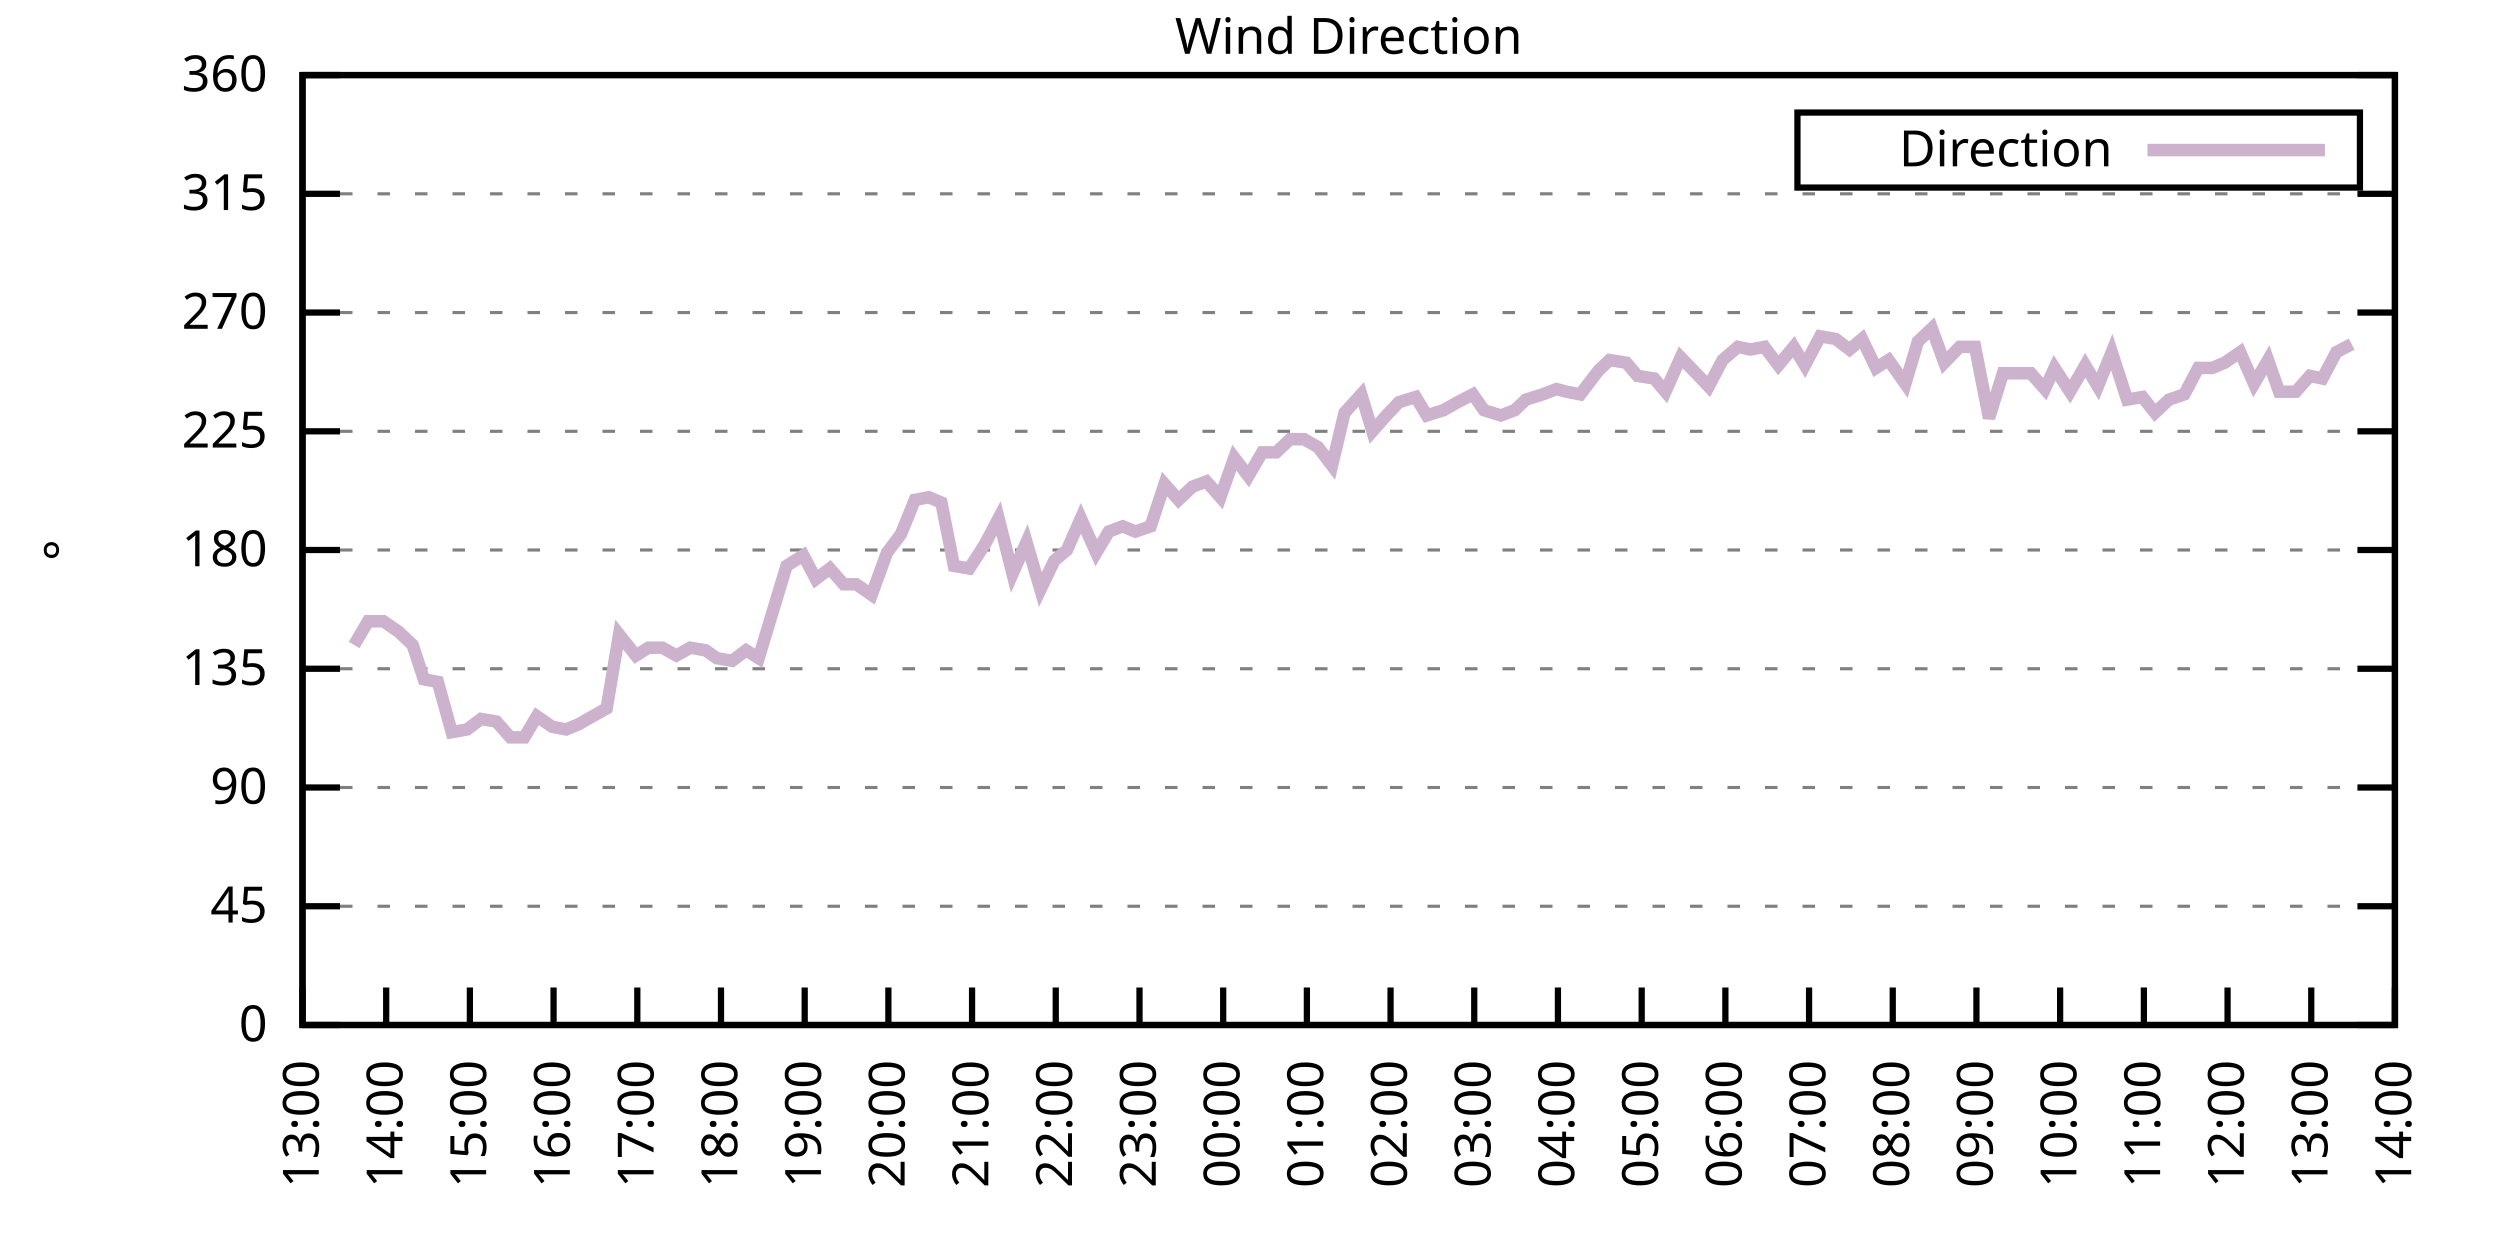
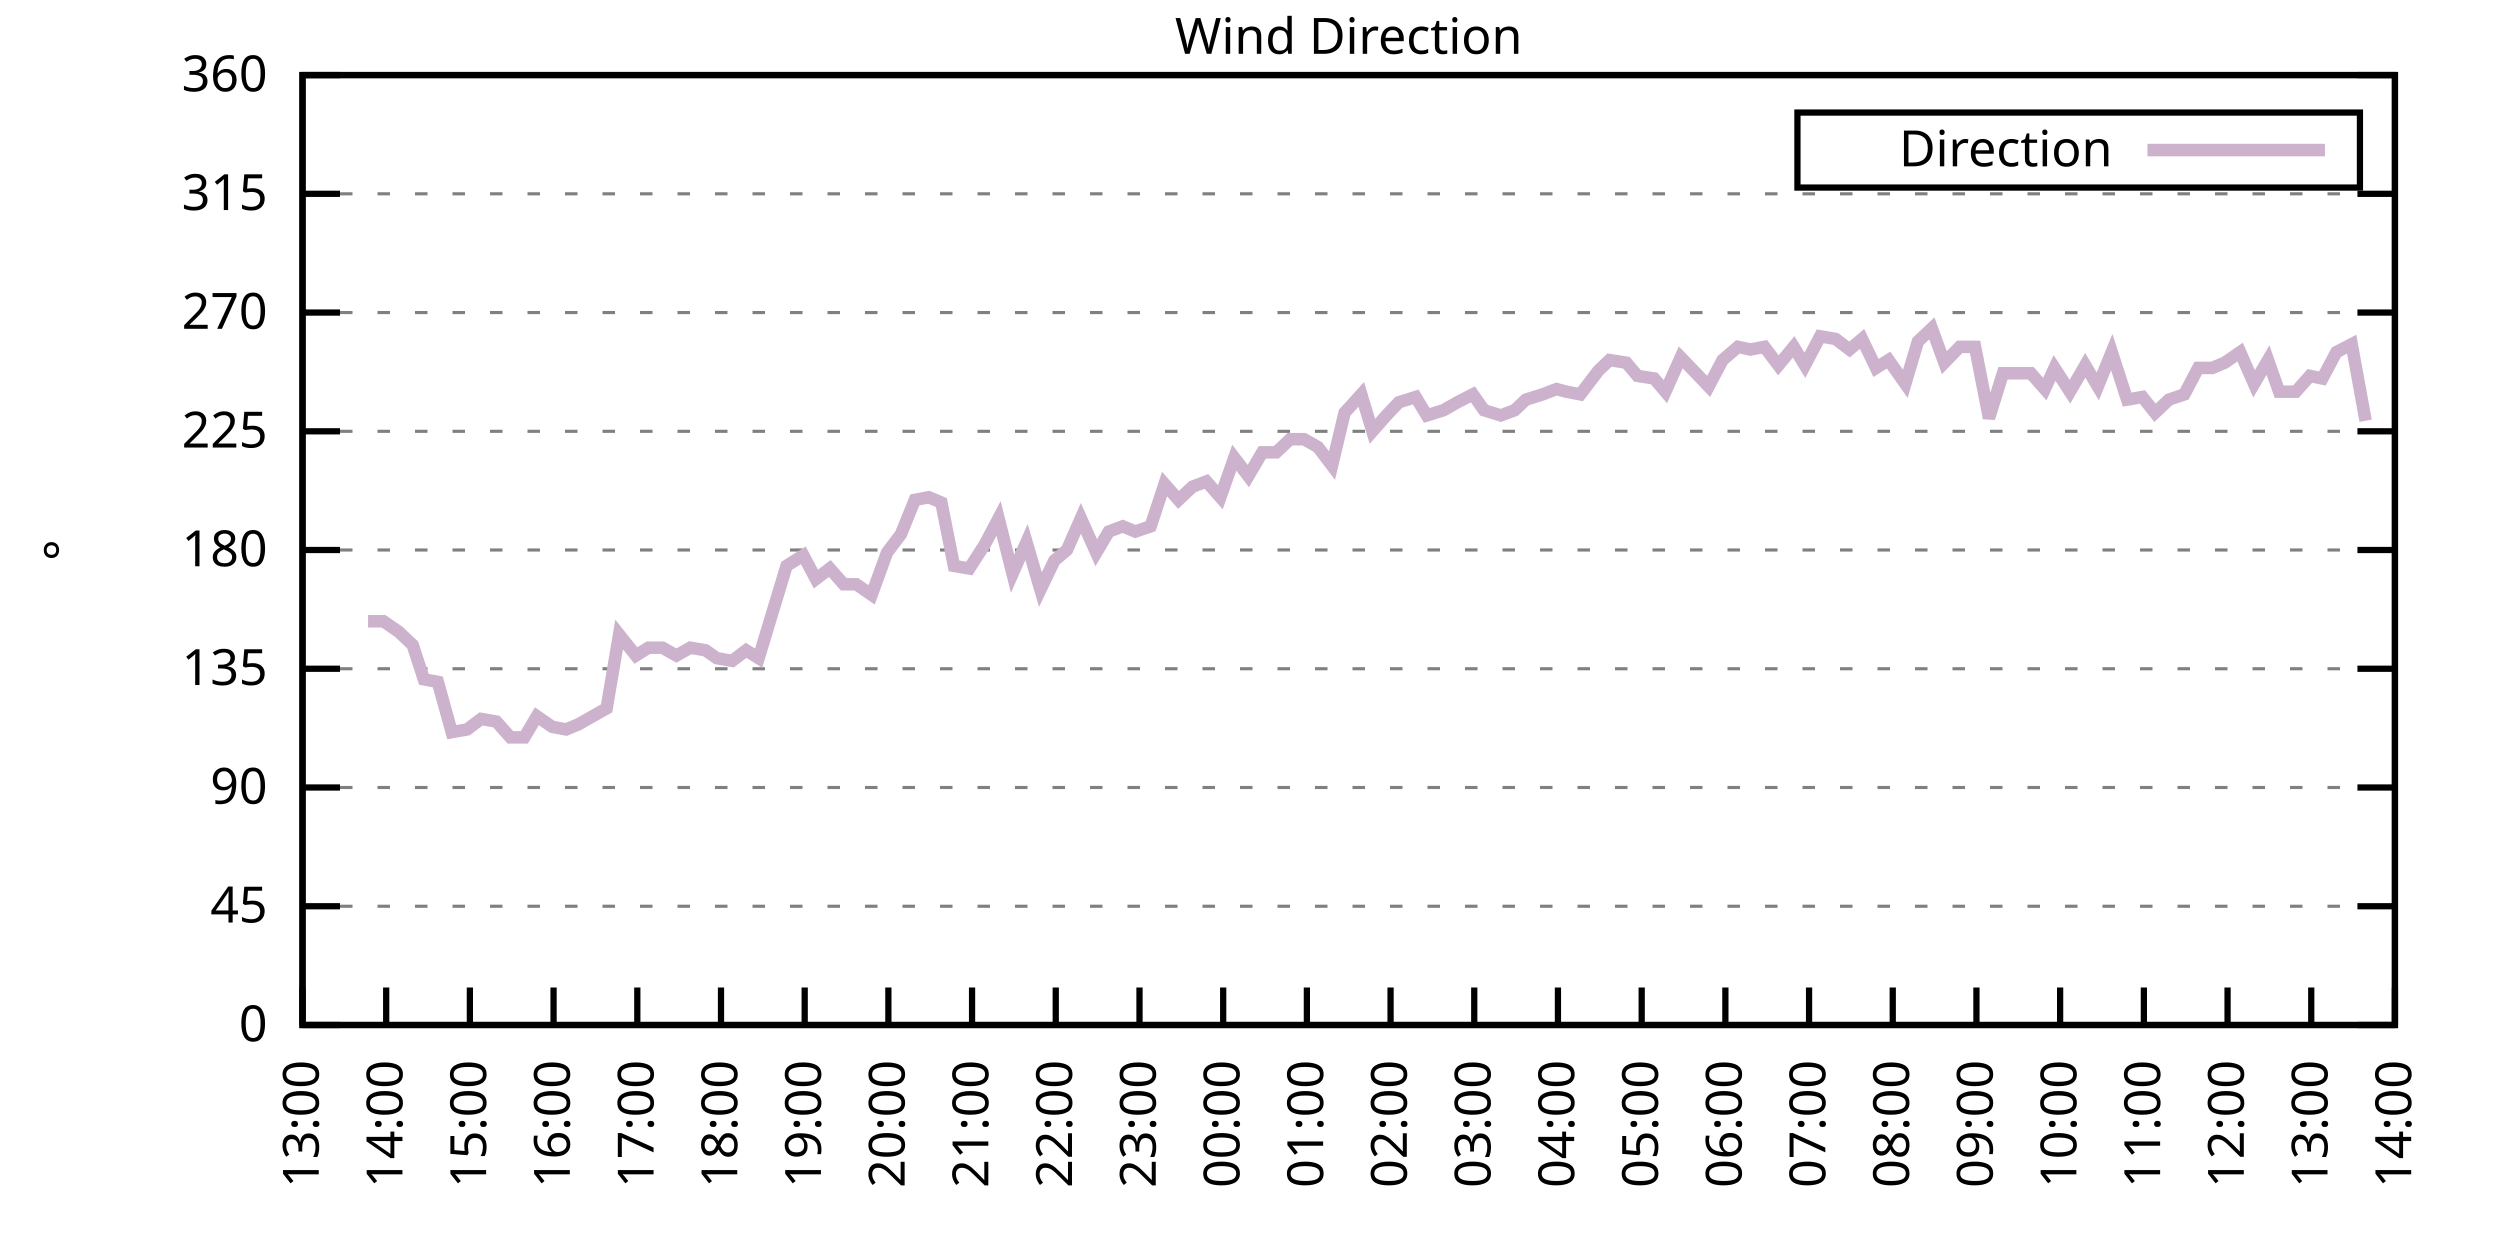
<svg xmlns="http://www.w3.org/2000/svg" xmlns:xlink="http://www.w3.org/1999/xlink" width="400" height="200" viewBox="0 0 400 200">
  <g id="gnuplot_canvas">
    <rect x="0" y="0" width="400" height="200" fill="none" />
    <defs>
      <circle id="gpDot" r="0.5" stroke-width="0.5" stroke="currentColor" />
      <path id="gpPt0" stroke-width="0.333" stroke="currentColor" d="M-1,0 h2 M0,-1 v2" />
      <path id="gpPt1" stroke-width="0.333" stroke="currentColor" d="M-1,-1 L1,1 M1,-1 L-1,1" />
      <path id="gpPt2" stroke-width="0.333" stroke="currentColor" d="M-1,0 L1,0 M0,-1 L0,1 M-1,-1 L1,1 M-1,1 L1,-1" />
      <rect id="gpPt3" stroke-width="0.333" stroke="currentColor" x="-1" y="-1" width="2" height="2" />
      <rect id="gpPt4" stroke-width="0.333" stroke="currentColor" fill="currentColor" x="-1" y="-1" width="2" height="2" />
      <circle id="gpPt5" stroke-width="0.333" stroke="currentColor" cx="0" cy="0" r="1" />
      <use xlink:href="#gpPt5" id="gpPt6" fill="currentColor" stroke="none" />
      <path id="gpPt7" stroke-width="0.333" stroke="currentColor" d="M0,-1.33 L-1.33,0.67 L1.33,0.67 z" />
      <use xlink:href="#gpPt7" id="gpPt8" fill="currentColor" stroke="none" />
      <use xlink:href="#gpPt7" id="gpPt9" stroke="currentColor" transform="rotate(180)" />
      <use xlink:href="#gpPt9" id="gpPt10" fill="currentColor" stroke="none" />
      <use xlink:href="#gpPt3" id="gpPt11" stroke="currentColor" transform="rotate(45)" />
      <use xlink:href="#gpPt11" id="gpPt12" fill="currentColor" stroke="none" />
      <path id="gpPt13" stroke-width="0.333" stroke="currentColor" d="M0,1.330 L1.265,0.411 L0.782,-1.067 L-0.782,-1.076 L-1.265,0.411 z" />
      <use xlink:href="#gpPt13" id="gpPt14" fill="currentColor" stroke="none" />
      <filter id="textbox" filterUnits="objectBoundingBox" x="0" y="0" height="1" width="1">
        <feFlood flood-color="white" flood-opacity="1" result="bgnd" />
        <feComposite in="SourceGraphic" in2="bgnd" operator="atop" />
      </filter>
      <filter id="greybox" filterUnits="objectBoundingBox" x="0" y="0" height="1" width="1">
        <feFlood flood-color="lightgrey" flood-opacity="1" result="grey" />
        <feComposite in="SourceGraphic" in2="grey" operator="atop" />
      </filter>
    </defs>
    <g fill="none" color="white" stroke="currentColor" stroke-width="1.00" stroke-linecap="butt" stroke-linejoin="miter">
</g>
    <g fill="none" color="black" stroke="currentColor" stroke-width="1.00" stroke-linecap="butt" stroke-linejoin="miter">
      <g stroke="none" shape-rendering="crispEdges">
        <polygon fill="rgb(255, 255, 255)" points="48.40,164.00 383.18,164.00 383.18,12.02 48.40,12.02 " />
      </g>
    </g>
    <g fill="none" color="black" stroke="currentColor" stroke-width="1.00" stroke-linecap="butt" stroke-linejoin="miter">
</g>
    <g fill="none" color="black" stroke="black" stroke-width="0.50" stroke-linecap="butt" stroke-linejoin="miter">
</g>
    <g fill="none" color="gray" stroke="currentColor" stroke-width="0.50" stroke-linecap="butt" stroke-linejoin="miter">
      <path stroke="gray" stroke-dasharray="2,4" class="gridline" d="M48.40,164.00 L383.19,164.00  " />
    </g>
    <g fill="none" color="gray" stroke="gray" stroke-width="1.00" stroke-linecap="butt" stroke-linejoin="miter">
</g>
    <g fill="none" color="black" stroke="currentColor" stroke-width="1.00" stroke-linecap="butt" stroke-linejoin="miter">
      <path stroke="black" d="M48.40,164.00 L54.40,164.00 M383.19,164.00 L377.19,164.00  " />
      <g transform="translate(42.80,166.60)" stroke="none" fill="black" font-family="Sans" font-size="8.00" text-anchor="end">
        <text>
          <tspan font-family="Sans"> 0</tspan>
        </text>
      </g>
    </g>
    <g fill="none" color="black" stroke="currentColor" stroke-width="1.00" stroke-linecap="butt" stroke-linejoin="miter">
</g>
    <g fill="none" color="black" stroke="black" stroke-width="0.50" stroke-linecap="butt" stroke-linejoin="miter">
</g>
    <g fill="none" color="gray" stroke="currentColor" stroke-width="0.50" stroke-linecap="butt" stroke-linejoin="miter">
      <path stroke="gray" stroke-dasharray="2,4" class="gridline" d="M48.40,145.00 L383.19,145.00  " />
    </g>
    <g fill="none" color="gray" stroke="gray" stroke-width="1.00" stroke-linecap="butt" stroke-linejoin="miter">
</g>
    <g fill="none" color="black" stroke="currentColor" stroke-width="1.00" stroke-linecap="butt" stroke-linejoin="miter">
      <path stroke="black" d="M48.40,145.00 L54.40,145.00 M383.19,145.00 L377.19,145.00  " />
      <g transform="translate(42.80,147.60)" stroke="none" fill="black" font-family="Sans" font-size="8.00" text-anchor="end">
        <text>
          <tspan font-family="Sans"> 45</tspan>
        </text>
      </g>
    </g>
    <g fill="none" color="black" stroke="currentColor" stroke-width="1.00" stroke-linecap="butt" stroke-linejoin="miter">
</g>
    <g fill="none" color="black" stroke="black" stroke-width="0.50" stroke-linecap="butt" stroke-linejoin="miter">
</g>
    <g fill="none" color="gray" stroke="currentColor" stroke-width="0.50" stroke-linecap="butt" stroke-linejoin="miter">
      <path stroke="gray" stroke-dasharray="2,4" class="gridline" d="M48.40,126.00 L383.19,126.00  " />
    </g>
    <g fill="none" color="gray" stroke="gray" stroke-width="1.00" stroke-linecap="butt" stroke-linejoin="miter">
</g>
    <g fill="none" color="black" stroke="currentColor" stroke-width="1.00" stroke-linecap="butt" stroke-linejoin="miter">
      <path stroke="black" d="M48.40,126.00 L54.40,126.00 M383.19,126.00 L377.19,126.00  " />
      <g transform="translate(42.80,128.60)" stroke="none" fill="black" font-family="Sans" font-size="8.00" text-anchor="end">
        <text>
          <tspan font-family="Sans"> 90</tspan>
        </text>
      </g>
    </g>
    <g fill="none" color="black" stroke="currentColor" stroke-width="1.00" stroke-linecap="butt" stroke-linejoin="miter">
</g>
    <g fill="none" color="black" stroke="black" stroke-width="0.50" stroke-linecap="butt" stroke-linejoin="miter">
</g>
    <g fill="none" color="gray" stroke="currentColor" stroke-width="0.50" stroke-linecap="butt" stroke-linejoin="miter">
      <path stroke="gray" stroke-dasharray="2,4" class="gridline" d="M48.40,107.00 L383.19,107.00  " />
    </g>
    <g fill="none" color="gray" stroke="gray" stroke-width="1.00" stroke-linecap="butt" stroke-linejoin="miter">
</g>
    <g fill="none" color="black" stroke="currentColor" stroke-width="1.00" stroke-linecap="butt" stroke-linejoin="miter">
      <path stroke="black" d="M48.40,107.00 L54.40,107.00 M383.19,107.00 L377.19,107.00  " />
      <g transform="translate(42.80,109.60)" stroke="none" fill="black" font-family="Sans" font-size="8.00" text-anchor="end">
        <text>
          <tspan font-family="Sans"> 135</tspan>
        </text>
      </g>
    </g>
    <g fill="none" color="black" stroke="currentColor" stroke-width="1.00" stroke-linecap="butt" stroke-linejoin="miter">
</g>
    <g fill="none" color="black" stroke="black" stroke-width="0.50" stroke-linecap="butt" stroke-linejoin="miter">
</g>
    <g fill="none" color="gray" stroke="currentColor" stroke-width="0.50" stroke-linecap="butt" stroke-linejoin="miter">
      <path stroke="gray" stroke-dasharray="2,4" class="gridline" d="M48.40,88.00 L383.19,88.00  " />
    </g>
    <g fill="none" color="gray" stroke="gray" stroke-width="1.00" stroke-linecap="butt" stroke-linejoin="miter">
</g>
    <g fill="none" color="black" stroke="currentColor" stroke-width="1.00" stroke-linecap="butt" stroke-linejoin="miter">
      <path stroke="black" d="M48.40,88.00 L54.40,88.00 M383.19,88.00 L377.19,88.00  " />
      <g transform="translate(42.80,90.60)" stroke="none" fill="black" font-family="Sans" font-size="8.00" text-anchor="end">
        <text>
          <tspan font-family="Sans"> 180</tspan>
        </text>
      </g>
    </g>
    <g fill="none" color="black" stroke="currentColor" stroke-width="1.00" stroke-linecap="butt" stroke-linejoin="miter">
</g>
    <g fill="none" color="black" stroke="black" stroke-width="0.50" stroke-linecap="butt" stroke-linejoin="miter">
</g>
    <g fill="none" color="gray" stroke="currentColor" stroke-width="0.50" stroke-linecap="butt" stroke-linejoin="miter">
      <path stroke="gray" stroke-dasharray="2,4" class="gridline" d="M48.40,69.01 L383.19,69.01  " />
    </g>
    <g fill="none" color="gray" stroke="gray" stroke-width="1.00" stroke-linecap="butt" stroke-linejoin="miter">
</g>
    <g fill="none" color="black" stroke="currentColor" stroke-width="1.00" stroke-linecap="butt" stroke-linejoin="miter">
      <path stroke="black" d="M48.40,69.01 L54.40,69.01 M383.19,69.01 L377.19,69.01  " />
      <g transform="translate(42.80,71.61)" stroke="none" fill="black" font-family="Sans" font-size="8.00" text-anchor="end">
        <text>
          <tspan font-family="Sans"> 225</tspan>
        </text>
      </g>
    </g>
    <g fill="none" color="black" stroke="currentColor" stroke-width="1.00" stroke-linecap="butt" stroke-linejoin="miter">
</g>
    <g fill="none" color="black" stroke="black" stroke-width="0.50" stroke-linecap="butt" stroke-linejoin="miter">
</g>
    <g fill="none" color="gray" stroke="currentColor" stroke-width="0.50" stroke-linecap="butt" stroke-linejoin="miter">
      <path stroke="gray" stroke-dasharray="2,4" class="gridline" d="M48.40,50.01 L383.19,50.01  " />
    </g>
    <g fill="none" color="gray" stroke="gray" stroke-width="1.00" stroke-linecap="butt" stroke-linejoin="miter">
</g>
    <g fill="none" color="black" stroke="currentColor" stroke-width="1.00" stroke-linecap="butt" stroke-linejoin="miter">
      <path stroke="black" d="M48.40,50.01 L54.40,50.01 M383.19,50.01 L377.19,50.01  " />
      <g transform="translate(42.80,52.61)" stroke="none" fill="black" font-family="Sans" font-size="8.00" text-anchor="end">
        <text>
          <tspan font-family="Sans"> 270</tspan>
        </text>
      </g>
    </g>
    <g fill="none" color="black" stroke="currentColor" stroke-width="1.00" stroke-linecap="butt" stroke-linejoin="miter">
</g>
    <g fill="none" color="black" stroke="black" stroke-width="0.50" stroke-linecap="butt" stroke-linejoin="miter">
</g>
    <g fill="none" color="gray" stroke="currentColor" stroke-width="0.50" stroke-linecap="butt" stroke-linejoin="miter">
      <path stroke="gray" stroke-dasharray="2,4" class="gridline" d="M48.40,31.01 L383.19,31.01  " />
    </g>
    <g fill="none" color="gray" stroke="gray" stroke-width="1.00" stroke-linecap="butt" stroke-linejoin="miter">
</g>
    <g fill="none" color="black" stroke="currentColor" stroke-width="1.00" stroke-linecap="butt" stroke-linejoin="miter">
      <path stroke="black" d="M48.40,31.01 L54.40,31.01 M383.19,31.01 L377.19,31.01  " />
      <g transform="translate(42.80,33.61)" stroke="none" fill="black" font-family="Sans" font-size="8.00" text-anchor="end">
        <text>
          <tspan font-family="Sans"> 315</tspan>
        </text>
      </g>
    </g>
    <g fill="none" color="black" stroke="currentColor" stroke-width="1.00" stroke-linecap="butt" stroke-linejoin="miter">
</g>
    <g fill="none" color="black" stroke="black" stroke-width="0.50" stroke-linecap="butt" stroke-linejoin="miter">
</g>
    <g fill="none" color="gray" stroke="currentColor" stroke-width="0.50" stroke-linecap="butt" stroke-linejoin="miter">
      <path stroke="gray" stroke-dasharray="2,4" class="gridline" d="M48.40,12.01 L383.19,12.01  " />
    </g>
    <g fill="none" color="gray" stroke="gray" stroke-width="1.00" stroke-linecap="butt" stroke-linejoin="miter">
</g>
    <g fill="none" color="black" stroke="currentColor" stroke-width="1.00" stroke-linecap="butt" stroke-linejoin="miter">
      <path stroke="black" d="M48.40,12.01 L54.40,12.01 M383.19,12.01 L377.19,12.01  " />
      <g transform="translate(42.80,14.61)" stroke="none" fill="black" font-family="Sans" font-size="8.00" text-anchor="end">
        <text>
          <tspan font-family="Sans"> 360</tspan>
        </text>
      </g>
    </g>
    <g fill="none" color="black" stroke="currentColor" stroke-width="1.00" stroke-linecap="butt" stroke-linejoin="miter">
      <path stroke="black" d="M48.40,164.00 L48.40,158.00  " />
      <g transform="translate(51.00,169.60) rotate(270.00)" stroke="none" fill="black" font-family="Sans" font-size="8.00" text-anchor="end">
        <text>
          <tspan font-family="Sans">13:00</tspan>
        </text>
      </g>
    </g>
    <g fill="none" color="black" stroke="currentColor" stroke-width="1.00" stroke-linecap="butt" stroke-linejoin="miter">
      <path stroke="black" d="M61.79,164.00 L61.79,158.00  " />
      <g transform="translate(64.39,169.60) rotate(270.00)" stroke="none" fill="black" font-family="Sans" font-size="8.00" text-anchor="end">
        <text>
          <tspan font-family="Sans">14:00</tspan>
        </text>
      </g>
    </g>
    <g fill="none" color="black" stroke="currentColor" stroke-width="1.00" stroke-linecap="butt" stroke-linejoin="miter">
      <path stroke="black" d="M75.18,164.00 L75.18,158.00  " />
      <g transform="translate(77.78,169.60) rotate(270.00)" stroke="none" fill="black" font-family="Sans" font-size="8.00" text-anchor="end">
        <text>
          <tspan font-family="Sans">15:00</tspan>
        </text>
      </g>
    </g>
    <g fill="none" color="black" stroke="currentColor" stroke-width="1.00" stroke-linecap="butt" stroke-linejoin="miter">
      <path stroke="black" d="M88.57,164.00 L88.57,158.00  " />
      <g transform="translate(91.17,169.60) rotate(270.00)" stroke="none" fill="black" font-family="Sans" font-size="8.00" text-anchor="end">
        <text>
          <tspan font-family="Sans">16:00</tspan>
        </text>
      </g>
    </g>
    <g fill="none" color="black" stroke="currentColor" stroke-width="1.00" stroke-linecap="butt" stroke-linejoin="miter">
      <path stroke="black" d="M101.97,164.00 L101.97,158.00  " />
      <g transform="translate(104.57,169.60) rotate(270.00)" stroke="none" fill="black" font-family="Sans" font-size="8.00" text-anchor="end">
        <text>
          <tspan font-family="Sans">17:00</tspan>
        </text>
      </g>
    </g>
    <g fill="none" color="black" stroke="currentColor" stroke-width="1.00" stroke-linecap="butt" stroke-linejoin="miter">
      <path stroke="black" d="M115.36,164.00 L115.36,158.00  " />
      <g transform="translate(117.96,169.60) rotate(270.00)" stroke="none" fill="black" font-family="Sans" font-size="8.00" text-anchor="end">
        <text>
          <tspan font-family="Sans">18:00</tspan>
        </text>
      </g>
    </g>
    <g fill="none" color="black" stroke="currentColor" stroke-width="1.00" stroke-linecap="butt" stroke-linejoin="miter">
      <path stroke="black" d="M128.75,164.00 L128.75,158.00  " />
      <g transform="translate(131.35,169.60) rotate(270.00)" stroke="none" fill="black" font-family="Sans" font-size="8.00" text-anchor="end">
        <text>
          <tspan font-family="Sans">19:00</tspan>
        </text>
      </g>
    </g>
    <g fill="none" color="black" stroke="currentColor" stroke-width="1.00" stroke-linecap="butt" stroke-linejoin="miter">
      <path stroke="black" d="M142.14,164.00 L142.14,158.00  " />
      <g transform="translate(144.74,169.60) rotate(270.00)" stroke="none" fill="black" font-family="Sans" font-size="8.00" text-anchor="end">
        <text>
          <tspan font-family="Sans">20:00</tspan>
        </text>
      </g>
    </g>
    <g fill="none" color="black" stroke="currentColor" stroke-width="1.00" stroke-linecap="butt" stroke-linejoin="miter">
      <path stroke="black" d="M155.53,164.00 L155.53,158.00  " />
      <g transform="translate(158.13,169.60) rotate(270.00)" stroke="none" fill="black" font-family="Sans" font-size="8.00" text-anchor="end">
        <text>
          <tspan font-family="Sans">21:00</tspan>
        </text>
      </g>
    </g>
    <g fill="none" color="black" stroke="currentColor" stroke-width="1.00" stroke-linecap="butt" stroke-linejoin="miter">
      <path stroke="black" d="M168.92,164.00 L168.92,158.00  " />
      <g transform="translate(171.52,169.60) rotate(270.00)" stroke="none" fill="black" font-family="Sans" font-size="8.00" text-anchor="end">
        <text>
          <tspan font-family="Sans">22:00</tspan>
        </text>
      </g>
    </g>
    <g fill="none" color="black" stroke="currentColor" stroke-width="1.00" stroke-linecap="butt" stroke-linejoin="miter">
      <path stroke="black" d="M182.32,164.00 L182.32,158.00  " />
      <g transform="translate(184.92,169.60) rotate(270.00)" stroke="none" fill="black" font-family="Sans" font-size="8.00" text-anchor="end">
        <text>
          <tspan font-family="Sans">23:00</tspan>
        </text>
      </g>
    </g>
    <g fill="none" color="black" stroke="currentColor" stroke-width="1.00" stroke-linecap="butt" stroke-linejoin="miter">
      <path stroke="black" d="M195.71,164.00 L195.71,158.00  " />
      <g transform="translate(198.31,169.60) rotate(270.00)" stroke="none" fill="black" font-family="Sans" font-size="8.00" text-anchor="end">
        <text>
          <tspan font-family="Sans">00:00</tspan>
        </text>
      </g>
    </g>
    <g fill="none" color="black" stroke="currentColor" stroke-width="1.00" stroke-linecap="butt" stroke-linejoin="miter">
      <path stroke="black" d="M209.10,164.00 L209.10,158.00  " />
      <g transform="translate(211.70,169.60) rotate(270.00)" stroke="none" fill="black" font-family="Sans" font-size="8.00" text-anchor="end">
        <text>
          <tspan font-family="Sans">01:00</tspan>
        </text>
      </g>
    </g>
    <g fill="none" color="black" stroke="currentColor" stroke-width="1.00" stroke-linecap="butt" stroke-linejoin="miter">
      <path stroke="black" d="M222.49,164.00 L222.49,158.00  " />
      <g transform="translate(225.09,169.60) rotate(270.00)" stroke="none" fill="black" font-family="Sans" font-size="8.00" text-anchor="end">
        <text>
          <tspan font-family="Sans">02:00</tspan>
        </text>
      </g>
    </g>
    <g fill="none" color="black" stroke="currentColor" stroke-width="1.00" stroke-linecap="butt" stroke-linejoin="miter">
      <path stroke="black" d="M235.88,164.00 L235.88,158.00  " />
      <g transform="translate(238.48,169.60) rotate(270.00)" stroke="none" fill="black" font-family="Sans" font-size="8.00" text-anchor="end">
        <text>
          <tspan font-family="Sans">03:00</tspan>
        </text>
      </g>
    </g>
    <g fill="none" color="black" stroke="currentColor" stroke-width="1.00" stroke-linecap="butt" stroke-linejoin="miter">
      <path stroke="black" d="M249.27,164.00 L249.27,158.00  " />
      <g transform="translate(251.87,169.60) rotate(270.00)" stroke="none" fill="black" font-family="Sans" font-size="8.00" text-anchor="end">
        <text>
          <tspan font-family="Sans">04:00</tspan>
        </text>
      </g>
    </g>
    <g fill="none" color="black" stroke="currentColor" stroke-width="1.00" stroke-linecap="butt" stroke-linejoin="miter">
      <path stroke="black" d="M262.67,164.00 L262.67,158.00  " />
      <g transform="translate(265.27,169.60) rotate(270.00)" stroke="none" fill="black" font-family="Sans" font-size="8.00" text-anchor="end">
        <text>
          <tspan font-family="Sans">05:00</tspan>
        </text>
      </g>
    </g>
    <g fill="none" color="black" stroke="currentColor" stroke-width="1.00" stroke-linecap="butt" stroke-linejoin="miter">
      <path stroke="black" d="M276.06,164.00 L276.06,158.00  " />
      <g transform="translate(278.66,169.60) rotate(270.00)" stroke="none" fill="black" font-family="Sans" font-size="8.00" text-anchor="end">
        <text>
          <tspan font-family="Sans">06:00</tspan>
        </text>
      </g>
    </g>
    <g fill="none" color="black" stroke="currentColor" stroke-width="1.00" stroke-linecap="butt" stroke-linejoin="miter">
      <path stroke="black" d="M289.45,164.00 L289.45,158.00  " />
      <g transform="translate(292.05,169.60) rotate(270.00)" stroke="none" fill="black" font-family="Sans" font-size="8.00" text-anchor="end">
        <text>
          <tspan font-family="Sans">07:00</tspan>
        </text>
      </g>
    </g>
    <g fill="none" color="black" stroke="currentColor" stroke-width="1.00" stroke-linecap="butt" stroke-linejoin="miter">
      <path stroke="black" d="M302.84,164.00 L302.84,158.00  " />
      <g transform="translate(305.44,169.60) rotate(270.00)" stroke="none" fill="black" font-family="Sans" font-size="8.00" text-anchor="end">
        <text>
          <tspan font-family="Sans">08:00</tspan>
        </text>
      </g>
    </g>
    <g fill="none" color="black" stroke="currentColor" stroke-width="1.00" stroke-linecap="butt" stroke-linejoin="miter">
      <path stroke="black" d="M316.23,164.00 L316.23,158.00  " />
      <g transform="translate(318.83,169.60) rotate(270.00)" stroke="none" fill="black" font-family="Sans" font-size="8.00" text-anchor="end">
        <text>
          <tspan font-family="Sans">09:00</tspan>
        </text>
      </g>
    </g>
    <g fill="none" color="black" stroke="currentColor" stroke-width="1.00" stroke-linecap="butt" stroke-linejoin="miter">
      <path stroke="black" d="M329.62,164.00 L329.62,158.00  " />
      <g transform="translate(332.22,169.60) rotate(270.00)" stroke="none" fill="black" font-family="Sans" font-size="8.00" text-anchor="end">
        <text>
          <tspan font-family="Sans">10:00</tspan>
        </text>
      </g>
    </g>
    <g fill="none" color="black" stroke="currentColor" stroke-width="1.00" stroke-linecap="butt" stroke-linejoin="miter">
      <path stroke="black" d="M343.02,164.00 L343.02,158.00  " />
      <g transform="translate(345.62,169.60) rotate(270.00)" stroke="none" fill="black" font-family="Sans" font-size="8.00" text-anchor="end">
        <text>
          <tspan font-family="Sans">11:00</tspan>
        </text>
      </g>
    </g>
    <g fill="none" color="black" stroke="currentColor" stroke-width="1.00" stroke-linecap="butt" stroke-linejoin="miter">
      <path stroke="black" d="M356.41,164.00 L356.41,158.00  " />
      <g transform="translate(359.01,169.60) rotate(270.00)" stroke="none" fill="black" font-family="Sans" font-size="8.00" text-anchor="end">
        <text>
          <tspan font-family="Sans">12:00</tspan>
        </text>
      </g>
    </g>
    <g fill="none" color="black" stroke="currentColor" stroke-width="1.00" stroke-linecap="butt" stroke-linejoin="miter">
      <path stroke="black" d="M369.80,164.00 L369.80,158.00  " />
      <g transform="translate(372.40,169.60) rotate(270.00)" stroke="none" fill="black" font-family="Sans" font-size="8.00" text-anchor="end">
        <text>
          <tspan font-family="Sans">13:00</tspan>
        </text>
      </g>
    </g>
    <g fill="none" color="black" stroke="currentColor" stroke-width="1.00" stroke-linecap="butt" stroke-linejoin="miter">
      <path stroke="black" d="M383.19,164.00 L383.19,158.00  " />
      <g transform="translate(385.79,169.60) rotate(270.00)" stroke="none" fill="black" font-family="Sans" font-size="8.00" text-anchor="end">
        <text>
          <tspan font-family="Sans">14:00</tspan>
        </text>
      </g>
    </g>
    <g fill="none" color="black" stroke="currentColor" stroke-width="1.00" stroke-linecap="butt" stroke-linejoin="miter">
</g>
    <g fill="none" color="black" stroke="currentColor" stroke-width="1.00" stroke-linecap="butt" stroke-linejoin="miter">
      <path stroke="black" d="M48.40,12.01 L48.40,164.00 L383.19,164.00 L383.19,12.01 L48.40,12.01 Z  " />
    </g>
    <g fill="none" color="black" stroke="currentColor" stroke-width="1.00" stroke-linecap="butt" stroke-linejoin="miter">
</g>
    <g fill="none" color="black" stroke="currentColor" stroke-width="1.00" stroke-linecap="butt" stroke-linejoin="miter">
      <path stroke="black" d="M287.59,30.01 L287.59,18.01 L377.59,18.01 L377.59,30.01 L287.59,30.01 Z  " />
    </g>
    <g id="Wind_direction_plot_1">
      <g fill="none" color="white" stroke="black" stroke-width="2.00" stroke-linecap="butt" stroke-linejoin="miter">
</g>
      <g fill="none" color="black" stroke="currentColor" stroke-width="2.00" stroke-linecap="butt" stroke-linejoin="miter">
        <g transform="translate(337.99,26.61)" stroke="none" fill="black" font-family="Sans" font-size="8.00" text-anchor="end">
          <text>
            <tspan font-family="Sans">Direction</tspan>
          </text>
        </g>
      </g>
      <g fill="none" color="black" stroke="currentColor" stroke-width="2.00" stroke-linecap="butt" stroke-linejoin="miter">
-         <path stroke="rgb(204, 178, 204)" d="M343.59,24.01 L371.99,24.01 M56.66,103.20 L58.89,99.40 L61.35,99.40 L63.80,101.09 L66.03,103.20 L67.82,108.69   L70.05,109.11 L72.28,117.14 L74.74,116.71 L76.97,115.03 L79.42,115.45 L81.66,117.98 L83.89,117.98 L85.90,114.60   L88.35,116.29 L90.58,116.71 L92.59,115.87 L94.82,114.60 L97.06,113.34 L99.06,101.52 L101.74,104.89 L103.75,103.63   L105.98,103.63 L108.22,104.89 L110.45,103.63 L112.90,104.05 L114.69,105.31 L117.14,105.74 L119.38,104.05 L121.38,105.31   L124.06,96.45 L125.85,90.54 L128.53,88.85 L130.54,92.65 L132.77,90.96 L135.00,93.49 L137.01,93.49 L139.46,95.18   L141.92,88.43 L144.15,85.47 L146.38,79.98 L148.61,79.56 L150.62,80.41 L152.63,90.54 L155.09,90.96 L157.54,87.16   L159.77,82.94 L162.01,91.80 L164.24,86.74 L166.47,94.34 L168.70,89.69 L170.71,88.00 L172.94,82.94 L175.40,88.43   L177.41,85.05 L179.64,84.21 L181.65,85.05 L184.10,84.21 L186.33,77.45 L188.57,79.98 L190.80,77.87 L193.03,77.03   L195.26,79.56 L197.49,73.23 L199.73,76.18 L201.96,72.38 L204.19,72.38 L206.42,70.27 L208.65,70.27 L210.88,71.54   L213.12,74.49 L215.13,66.05 L217.80,63.10 L219.59,69.01 L221.82,66.47 L223.83,64.36 L226.51,63.52 L228.29,66.47   L230.97,65.63 L233.20,64.36 L235.66,63.10 L237.44,65.63 L240.12,66.47 L242.36,65.63 L244.14,63.94 L246.82,63.10   L249.05,62.25 L250.61,62.67 L252.85,63.10 L255.75,59.30 L257.53,57.61 L260.21,58.03 L262.00,60.14 L264.67,60.56   L266.46,62.67 L268.92,57.18 L271.37,59.72 L273.38,61.83 L275.61,57.61 L278.07,55.50 L280.07,55.92 L282.31,55.50   L284.54,58.45 L286.99,55.50 L288.78,58.45 L291.23,53.81 L293.69,54.23 L295.92,55.92 L297.93,54.23 L300.16,58.87   L302.17,57.61 L304.85,61.41 L306.86,54.65 L309.09,52.54 L311.10,58.03 L313.55,55.50 L316.01,55.50 L318.24,66.90   L320.47,59.72 L322.70,59.72 L324.94,59.72 L327.17,62.25 L328.73,58.87 L331.19,62.67 L333.64,58.45 L335.65,61.83   L337.88,56.34 L340.34,63.94 L342.79,63.52 L344.80,66.05 L347.03,63.94 L349.49,63.10 L351.72,58.87 L353.95,58.87   L355.96,58.03 L358.42,56.34 L360.65,61.41 L362.88,57.61 L364.66,62.67 L367.34,62.67 L369.58,60.14 L371.58,60.56   L373.82,56.34 L376.27,55.07  " />
+         <path stroke="rgb(204, 178, 204)" d="M343.59,24.01 L371.99,24.01 M58.89,99.40 L61.35,99.40 L63.80,101.09 L66.03,103.20 L67.82,108.69 L70.05,109.11   L72.28,117.14 L74.74,116.71 L76.97,115.03 L79.42,115.45 L81.66,117.98 L83.89,117.98 L85.90,114.60 L88.35,116.29   L90.58,116.71 L92.59,115.87 L94.82,114.60 L97.06,113.34 L99.06,101.52 L101.74,104.89 L103.75,103.63 L105.98,103.63   L108.22,104.89 L110.45,103.63 L112.90,104.05 L114.69,105.31 L117.14,105.74 L119.38,104.05 L121.38,105.31 L124.06,96.45   L125.85,90.54 L128.53,88.85 L130.54,92.65 L132.77,90.96 L135.00,93.49 L137.01,93.49 L139.46,95.18 L141.92,88.43   L144.15,85.47 L146.38,79.98 L148.61,79.56 L150.62,80.41 L152.63,90.54 L155.09,90.96 L157.54,87.16 L159.77,82.94   L162.01,91.80 L164.24,86.74 L166.47,94.34 L168.70,89.69 L170.71,88.00 L172.94,82.94 L175.40,88.43 L177.41,85.05   L179.64,84.21 L181.65,85.05 L184.10,84.21 L186.33,77.45 L188.57,79.98 L190.80,77.87 L193.03,77.03 L195.26,79.56   L197.49,73.23 L199.73,76.18 L201.96,72.38 L204.19,72.38 L206.42,70.27 L208.65,70.27 L210.88,71.54 L213.12,74.49   L215.13,66.05 L217.80,63.10 L219.59,69.01 L221.82,66.47 L223.83,64.36 L226.51,63.52 L228.29,66.47 L230.97,65.63   L233.20,64.36 L235.66,63.10 L237.44,65.63 L240.12,66.47 L242.36,65.63 L244.14,63.94 L246.82,63.10 L249.05,62.25   L250.61,62.67 L252.85,63.10 L255.75,59.30 L257.53,57.61 L260.21,58.03 L262.00,60.14 L264.67,60.56 L266.46,62.67   L268.92,57.18 L271.37,59.72 L273.38,61.83 L275.61,57.61 L278.07,55.50 L280.07,55.92 L282.31,55.50 L284.54,58.45   L286.99,55.50 L288.78,58.45 L291.23,53.81 L293.69,54.23 L295.92,55.92 L297.93,54.23 L300.16,58.87 L302.17,57.61   L304.85,61.41 L306.86,54.65 L309.09,52.54 L311.10,58.03 L313.55,55.50 L316.01,55.50 L318.24,66.90 L320.47,59.72   L322.70,59.72 L324.94,59.72 L327.17,62.25 L328.73,58.87 L331.19,62.67 L333.64,58.45 L335.65,61.83 L337.88,56.34   L340.34,63.94 L342.79,63.52 L344.80,66.05 L347.03,63.94 L349.49,63.10 L351.72,58.87 L353.95,58.87 L355.96,58.03   L358.42,56.34 L360.65,61.41 L362.88,57.61 L364.66,62.67 L367.34,62.67 L369.58,60.14 L371.58,60.56 L373.82,56.34   L376.27,55.07 L378.50,67.32  " />
      </g>
    </g>
    <g fill="none" color="black" stroke="currentColor" stroke-width="2.00" stroke-linecap="butt" stroke-linejoin="miter">
</g>
    <g fill="none" color="black" stroke="black" stroke-width="1.00" stroke-linecap="butt" stroke-linejoin="miter">
</g>
    <g fill="none" color="black" stroke="currentColor" stroke-width="1.00" stroke-linecap="butt" stroke-linejoin="miter">
      <path stroke="black" d="M48.40,12.01 L48.40,164.00 L383.19,164.00 L383.19,12.01 L48.40,12.01 Z  " />
      <g transform="translate(12.80,88.01) rotate(270.00)" stroke="none" fill="black" font-family="Sans" font-size="8.00" text-anchor="middle">
        <text>
          <tspan font-family="Sans">°</tspan>
        </text>
      </g>
    </g>
    <g fill="none" color="black" stroke="currentColor" stroke-width="1.00" stroke-linecap="butt" stroke-linejoin="miter">
</g>
    <g fill="none" color="black" stroke="currentColor" stroke-width="1.00" stroke-linecap="butt" stroke-linejoin="miter">
      <g transform="translate(215.79,8.61)" stroke="none" fill="black" font-family="Sans" font-size="8.00" text-anchor="middle">
        <text>
          <tspan font-family="Sans">Wind Direction</tspan>
        </text>
      </g>
    </g>
    <g fill="none" color="black" stroke="currentColor" stroke-width="1.00" stroke-linecap="butt" stroke-linejoin="miter">
</g>
  </g>
</svg>
